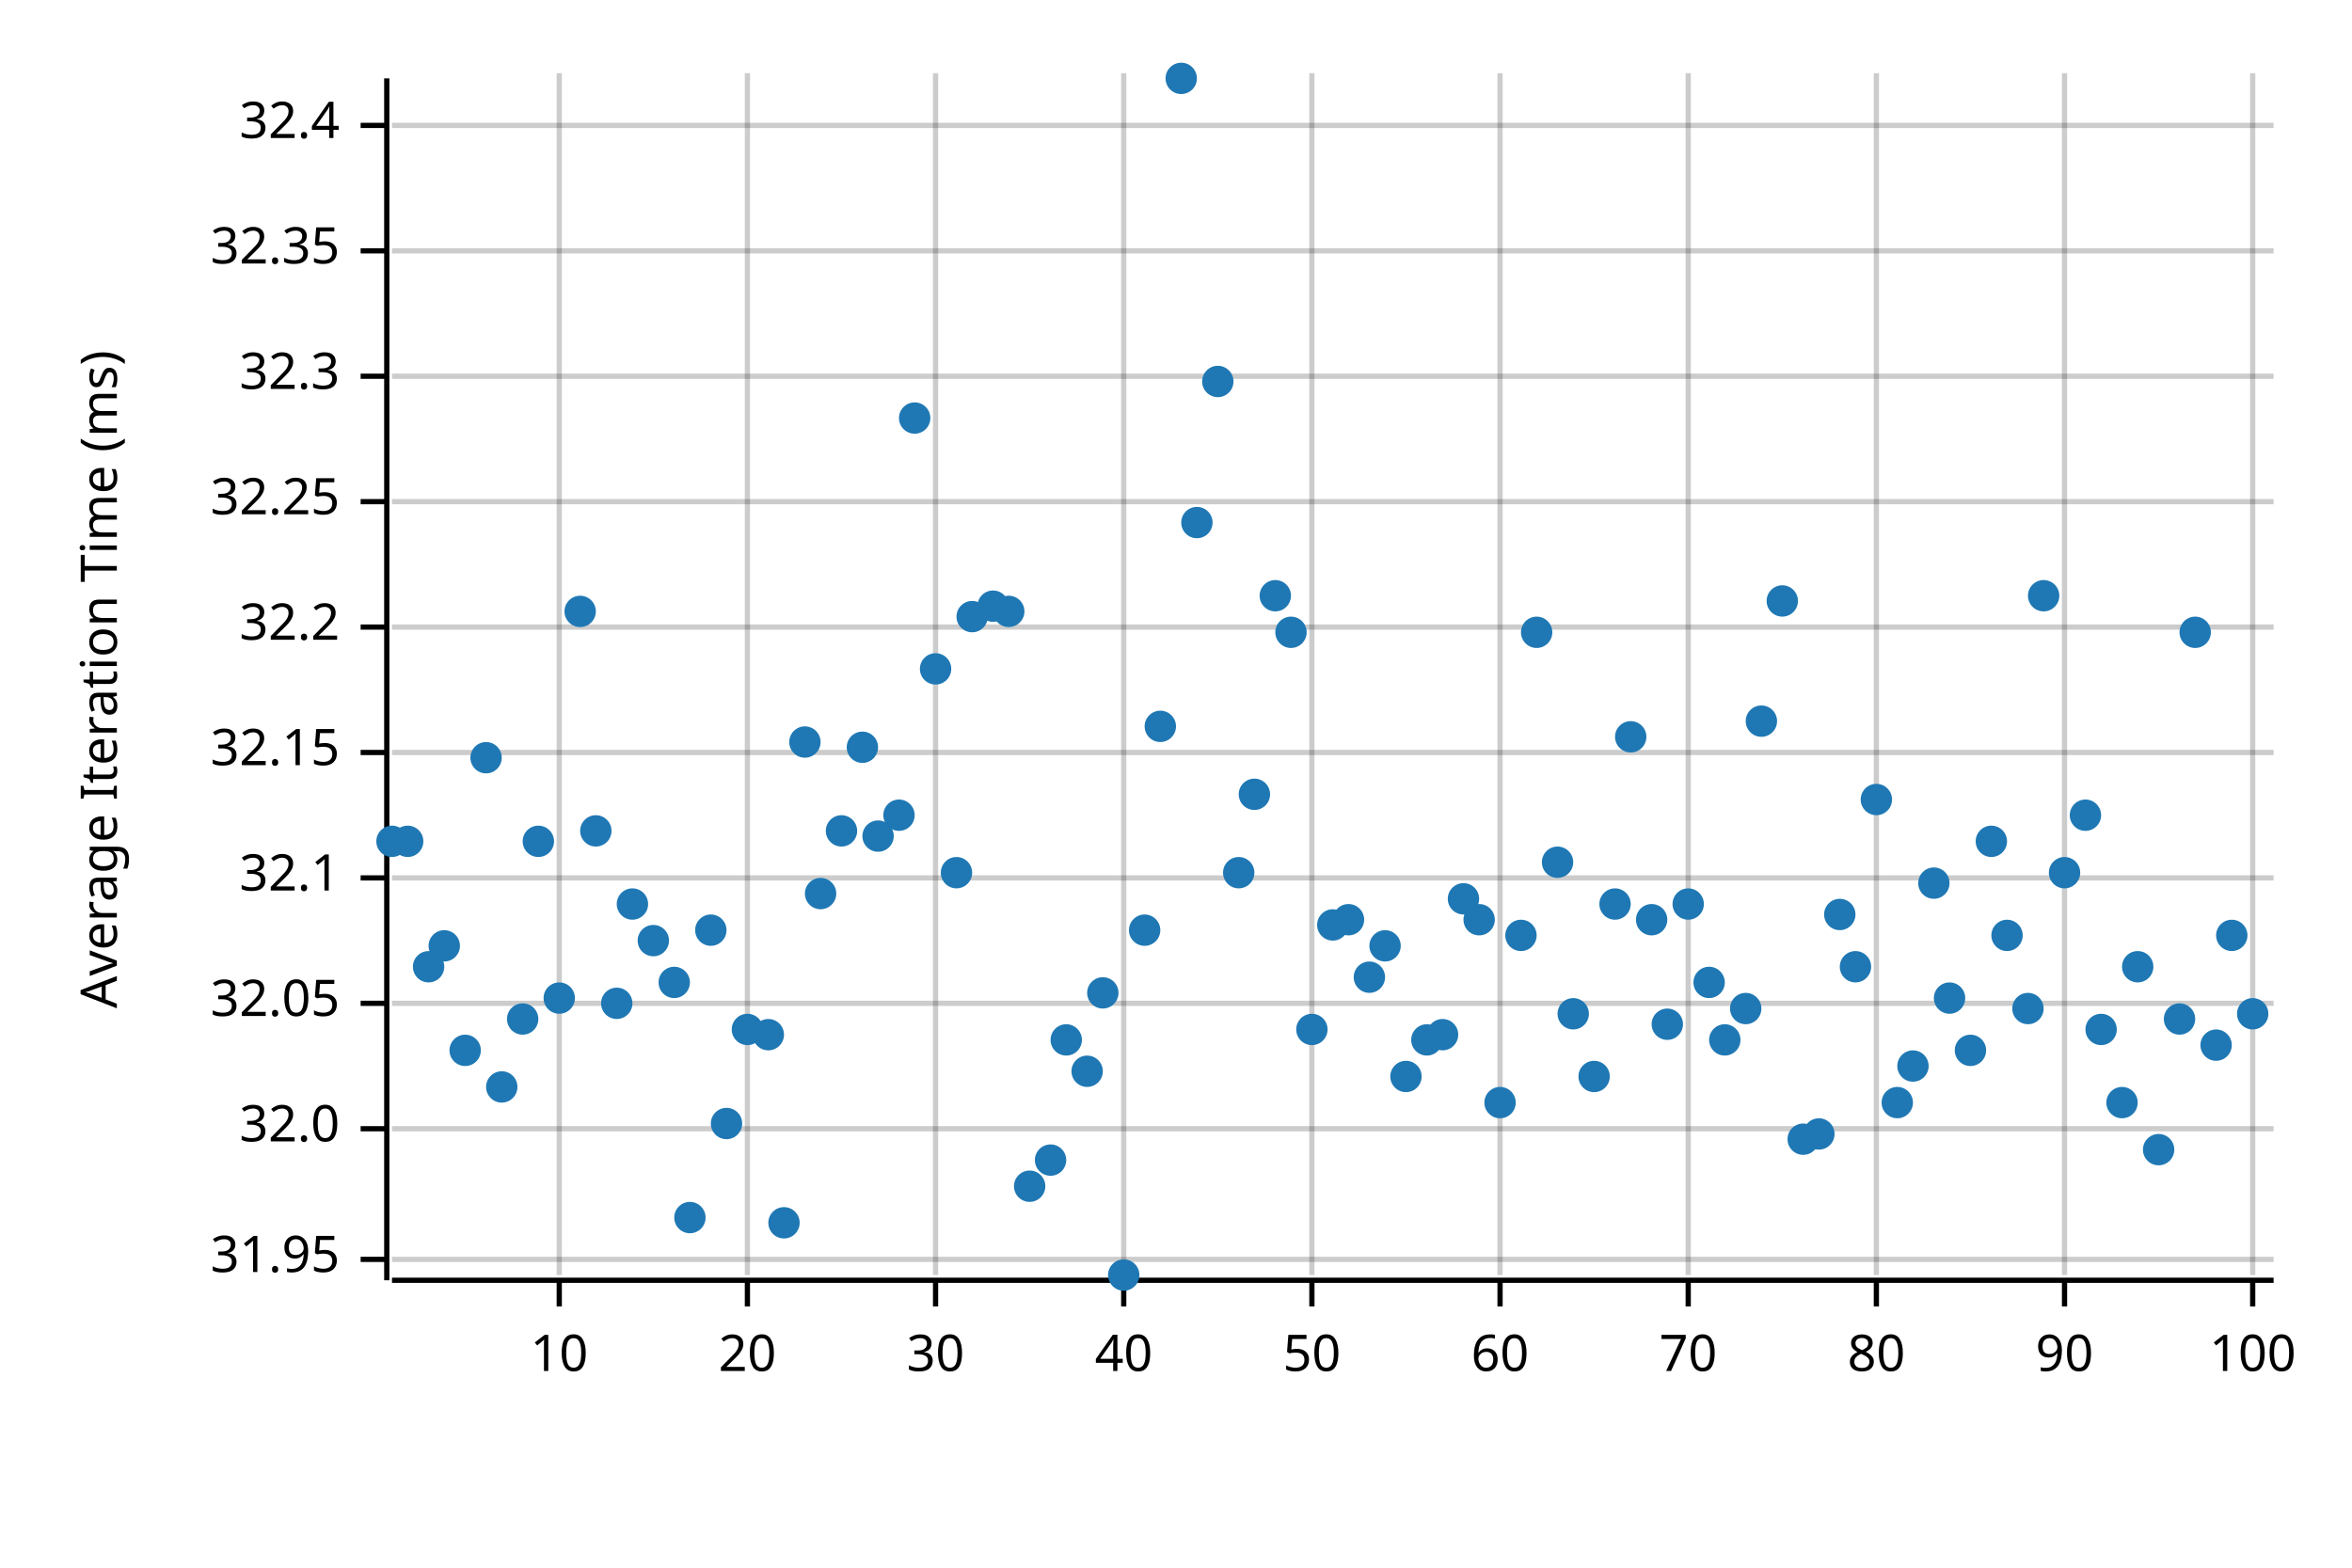
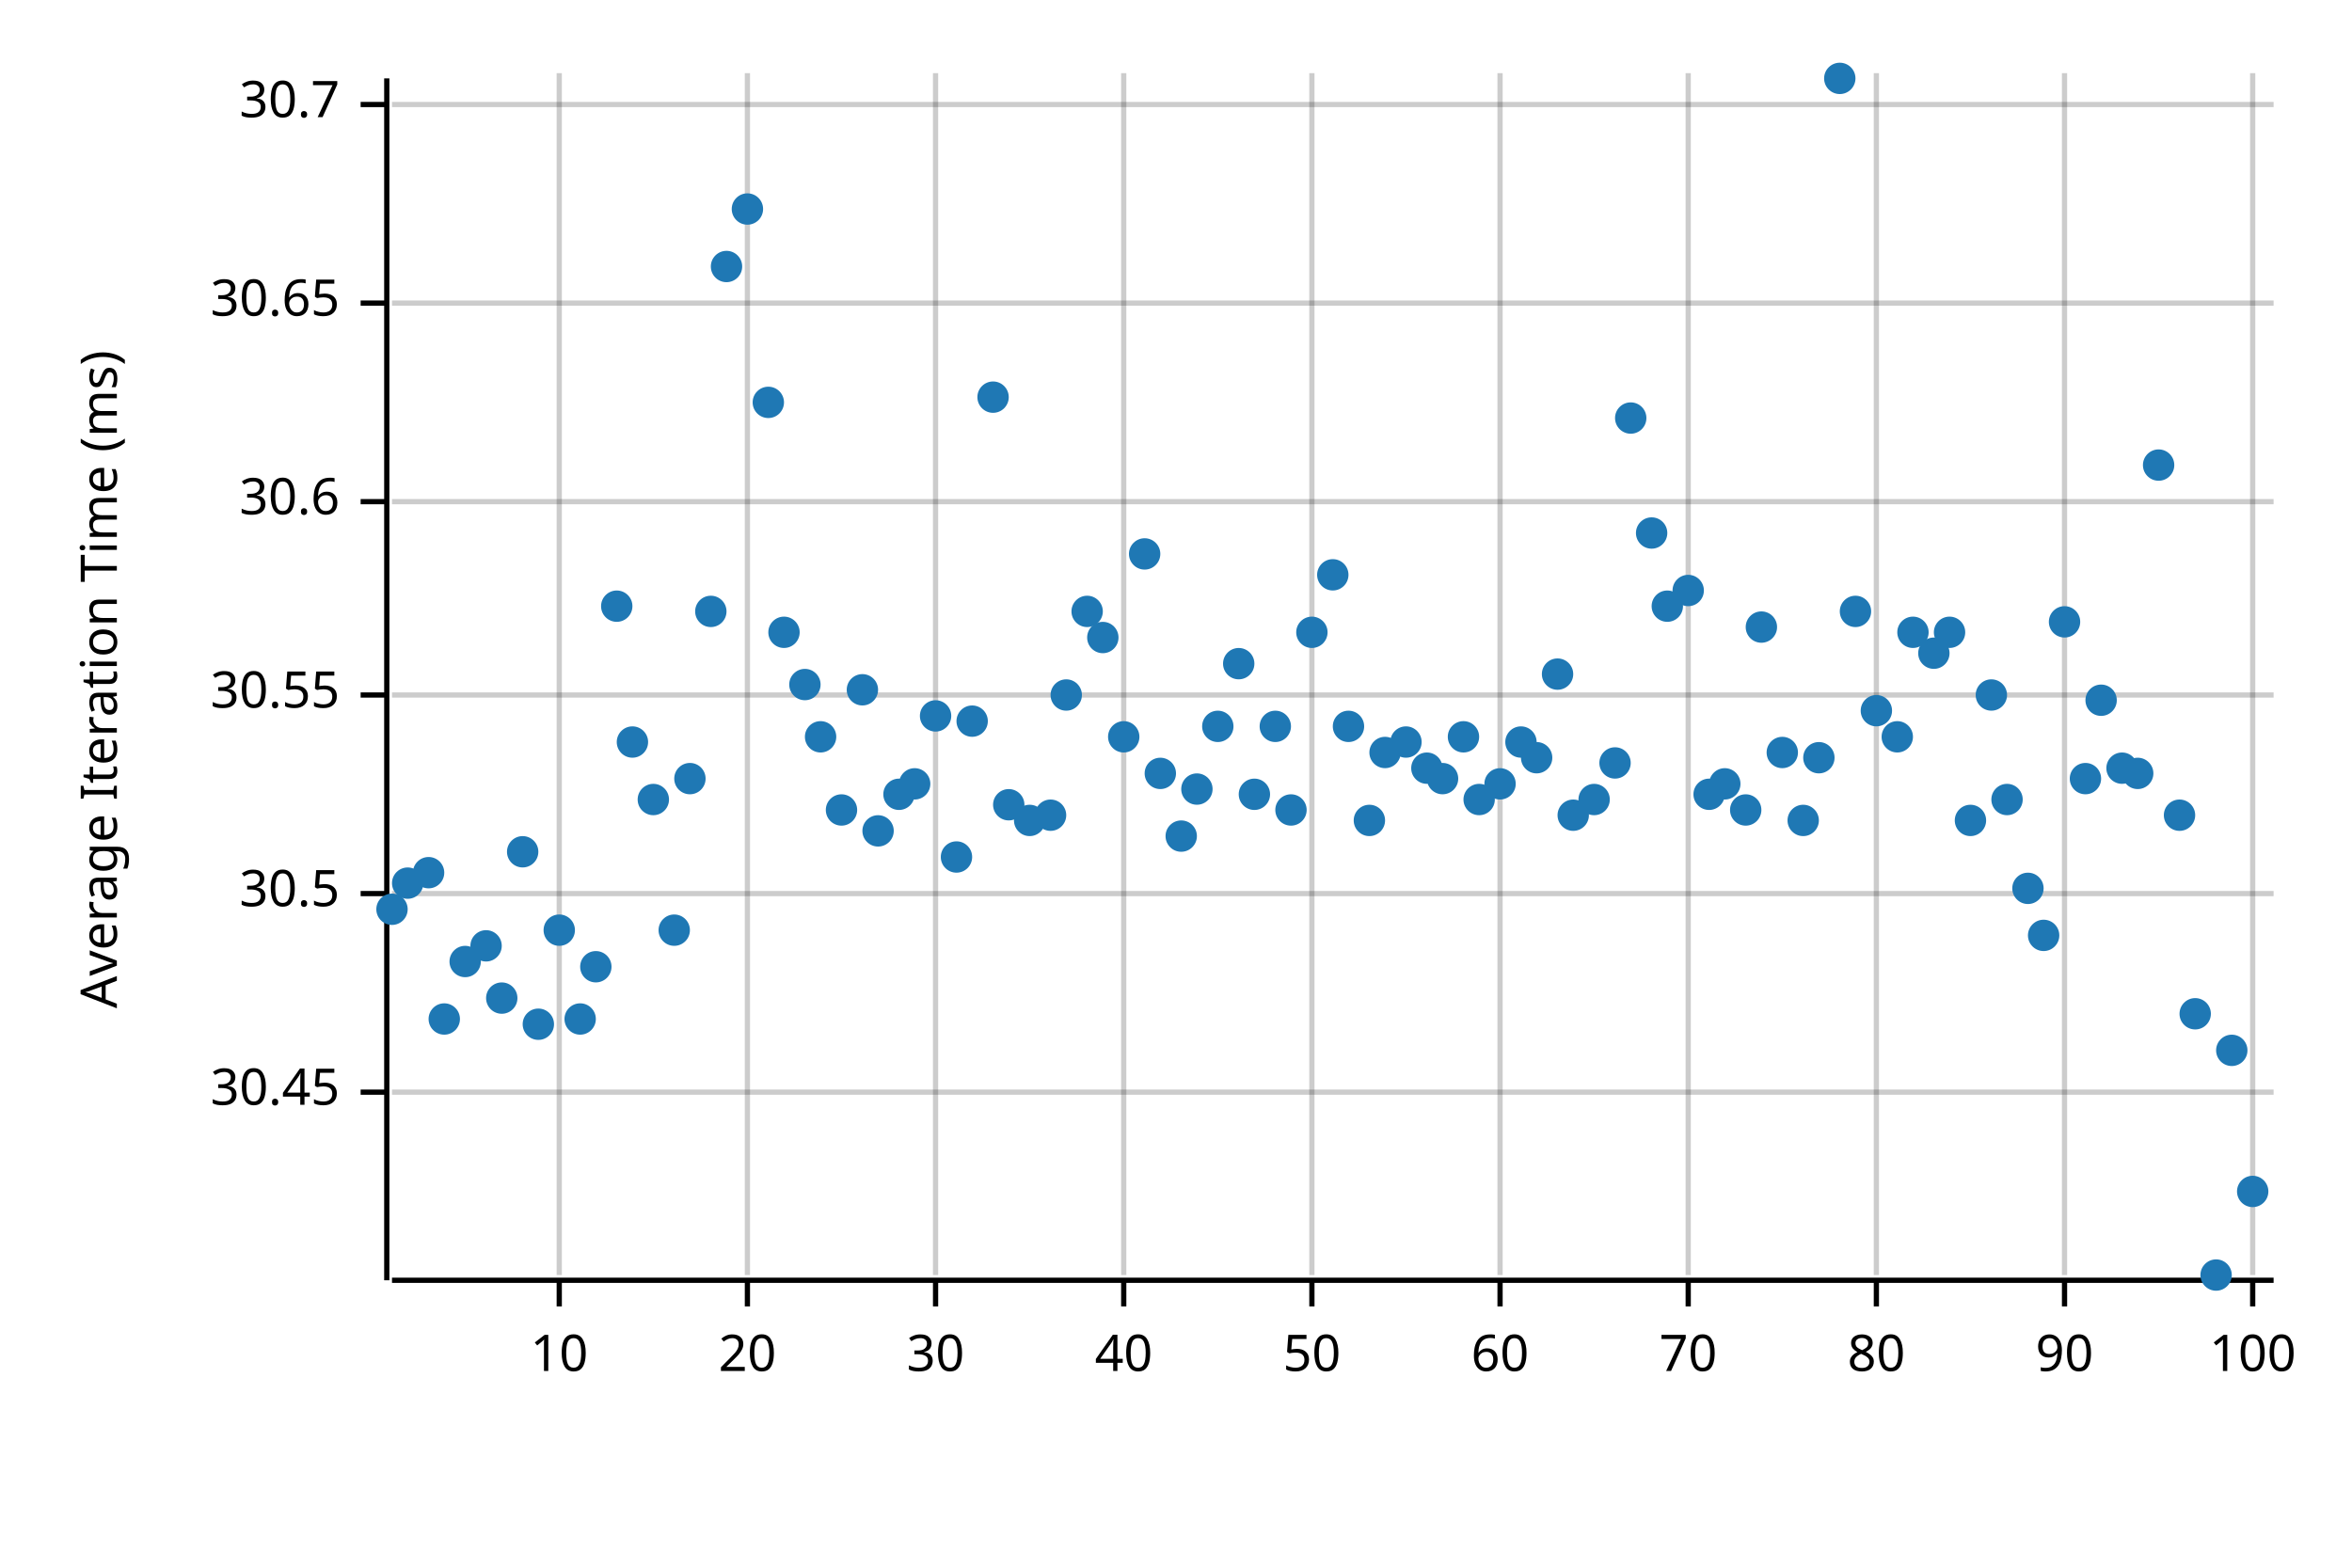
<svg xmlns="http://www.w3.org/2000/svg" width="450" height="300" viewBox="0 0 450 300">
  <text x="15" y="130" dy="0.76em" text-anchor="middle" font-family="sans-serif" font-size="9.677" opacity="1" fill="#000000" transform="rotate(270, 15, 130)">
Average Iteration Time (ms)
</text>
  <line opacity="0.2" stroke="#000000" stroke-width="1" x1="107" y1="244" x2="107" y2="14" />
  <line opacity="0.2" stroke="#000000" stroke-width="1" x1="143" y1="244" x2="143" y2="14" />
  <line opacity="0.2" stroke="#000000" stroke-width="1" x1="179" y1="244" x2="179" y2="14" />
  <line opacity="0.2" stroke="#000000" stroke-width="1" x1="215" y1="244" x2="215" y2="14" />
  <line opacity="0.2" stroke="#000000" stroke-width="1" x1="251" y1="244" x2="251" y2="14" />
  <line opacity="0.2" stroke="#000000" stroke-width="1" x1="287" y1="244" x2="287" y2="14" />
  <line opacity="0.2" stroke="#000000" stroke-width="1" x1="323" y1="244" x2="323" y2="14" />
  <line opacity="0.2" stroke="#000000" stroke-width="1" x1="359" y1="244" x2="359" y2="14" />
  <line opacity="0.2" stroke="#000000" stroke-width="1" x1="395" y1="244" x2="395" y2="14" />
  <line opacity="0.2" stroke="#000000" stroke-width="1" x1="431" y1="244" x2="431" y2="14" />
-   <line opacity="0.2" stroke="#000000" stroke-width="1" x1="75" y1="241" x2="435" y2="241" />
-   <line opacity="0.2" stroke="#000000" stroke-width="1" x1="75" y1="216" x2="435" y2="216" />
-   <line opacity="0.2" stroke="#000000" stroke-width="1" x1="75" y1="192" x2="435" y2="192" />
-   <line opacity="0.2" stroke="#000000" stroke-width="1" x1="75" y1="168" x2="435" y2="168" />
-   <line opacity="0.2" stroke="#000000" stroke-width="1" x1="75" y1="144" x2="435" y2="144" />
-   <line opacity="0.2" stroke="#000000" stroke-width="1" x1="75" y1="120" x2="435" y2="120" />
+   <line opacity="0.2" stroke="#000000" stroke-width="1" x1="75" y1="209" x2="435" y2="209" />
+   <line opacity="0.2" stroke="#000000" stroke-width="1" x1="75" y1="171" x2="435" y2="171" />
+   <line opacity="0.2" stroke="#000000" stroke-width="1" x1="75" y1="133" x2="435" y2="133" />
  <line opacity="0.2" stroke="#000000" stroke-width="1" x1="75" y1="96" x2="435" y2="96" />
-   <line opacity="0.2" stroke="#000000" stroke-width="1" x1="75" y1="72" x2="435" y2="72" />
-   <line opacity="0.2" stroke="#000000" stroke-width="1" x1="75" y1="48" x2="435" y2="48" />
-   <line opacity="0.2" stroke="#000000" stroke-width="1" x1="75" y1="24" x2="435" y2="24" />
+   <line opacity="0.2" stroke="#000000" stroke-width="1" x1="75" y1="58" x2="435" y2="58" />
+   <line opacity="0.2" stroke="#000000" stroke-width="1" x1="75" y1="20" x2="435" y2="20" />
  <polyline fill="none" opacity="1" stroke="#000000" stroke-width="1" points="74,15 74,245 " />
-   <text x="65" y="241" dy="0.5ex" text-anchor="end" font-family="sans-serif" font-size="9.677" opacity="1" fill="#000000">
- 31.95
+   <text x="65" y="209" dy="0.5ex" text-anchor="end" font-family="sans-serif" font-size="9.677" opacity="1" fill="#000000">
+ 30.45
</text>
-   <polyline fill="none" opacity="1" stroke="#000000" stroke-width="1" points="69,241 74,241 " />
-   <text x="65" y="216" dy="0.5ex" text-anchor="end" font-family="sans-serif" font-size="9.677" opacity="1" fill="#000000">
- 32.0
+   <polyline fill="none" opacity="1" stroke="#000000" stroke-width="1" points="69,209 74,209 " />
+   <text x="65" y="171" dy="0.5ex" text-anchor="end" font-family="sans-serif" font-size="9.677" opacity="1" fill="#000000">
+ 30.5
</text>
-   <polyline fill="none" opacity="1" stroke="#000000" stroke-width="1" points="69,216 74,216 " />
-   <text x="65" y="192" dy="0.5ex" text-anchor="end" font-family="sans-serif" font-size="9.677" opacity="1" fill="#000000">
- 32.05
+   <polyline fill="none" opacity="1" stroke="#000000" stroke-width="1" points="69,171 74,171 " />
+   <text x="65" y="133" dy="0.5ex" text-anchor="end" font-family="sans-serif" font-size="9.677" opacity="1" fill="#000000">
+ 30.55
</text>
-   <polyline fill="none" opacity="1" stroke="#000000" stroke-width="1" points="69,192 74,192 " />
-   <text x="65" y="168" dy="0.5ex" text-anchor="end" font-family="sans-serif" font-size="9.677" opacity="1" fill="#000000">
- 32.1
- </text>
-   <polyline fill="none" opacity="1" stroke="#000000" stroke-width="1" points="69,168 74,168 " />
-   <text x="65" y="144" dy="0.5ex" text-anchor="end" font-family="sans-serif" font-size="9.677" opacity="1" fill="#000000">
- 32.15
- </text>
-   <polyline fill="none" opacity="1" stroke="#000000" stroke-width="1" points="69,144 74,144 " />
-   <text x="65" y="120" dy="0.5ex" text-anchor="end" font-family="sans-serif" font-size="9.677" opacity="1" fill="#000000">
- 32.2
- </text>
-   <polyline fill="none" opacity="1" stroke="#000000" stroke-width="1" points="69,120 74,120 " />
+   <polyline fill="none" opacity="1" stroke="#000000" stroke-width="1" points="69,133 74,133 " />
  <text x="65" y="96" dy="0.5ex" text-anchor="end" font-family="sans-serif" font-size="9.677" opacity="1" fill="#000000">
- 32.25
+ 30.6
</text>
  <polyline fill="none" opacity="1" stroke="#000000" stroke-width="1" points="69,96 74,96 " />
-   <text x="65" y="72" dy="0.5ex" text-anchor="end" font-family="sans-serif" font-size="9.677" opacity="1" fill="#000000">
- 32.3
+   <text x="65" y="58" dy="0.5ex" text-anchor="end" font-family="sans-serif" font-size="9.677" opacity="1" fill="#000000">
+ 30.65
</text>
-   <polyline fill="none" opacity="1" stroke="#000000" stroke-width="1" points="69,72 74,72 " />
-   <text x="65" y="48" dy="0.5ex" text-anchor="end" font-family="sans-serif" font-size="9.677" opacity="1" fill="#000000">
- 32.35
+   <polyline fill="none" opacity="1" stroke="#000000" stroke-width="1" points="69,58 74,58 " />
+   <text x="65" y="20" dy="0.5ex" text-anchor="end" font-family="sans-serif" font-size="9.677" opacity="1" fill="#000000">
+ 30.7
</text>
-   <polyline fill="none" opacity="1" stroke="#000000" stroke-width="1" points="69,48 74,48 " />
-   <text x="65" y="24" dy="0.5ex" text-anchor="end" font-family="sans-serif" font-size="9.677" opacity="1" fill="#000000">
- 32.4
- </text>
-   <polyline fill="none" opacity="1" stroke="#000000" stroke-width="1" points="69,24 74,24 " />
+   <polyline fill="none" opacity="1" stroke="#000000" stroke-width="1" points="69,20 74,20 " />
  <polyline fill="none" opacity="1" stroke="#000000" stroke-width="1" points="75,245 435,245 " />
  <text x="107" y="255" dy="0.76em" text-anchor="middle" font-family="sans-serif" font-size="9.677" opacity="1" fill="#000000">
10
</text>
  <polyline fill="none" opacity="1" stroke="#000000" stroke-width="1" points="107,245 107,250 " />
  <text x="143" y="255" dy="0.76em" text-anchor="middle" font-family="sans-serif" font-size="9.677" opacity="1" fill="#000000">
20
</text>
  <polyline fill="none" opacity="1" stroke="#000000" stroke-width="1" points="143,245 143,250 " />
  <text x="179" y="255" dy="0.76em" text-anchor="middle" font-family="sans-serif" font-size="9.677" opacity="1" fill="#000000">
30
</text>
  <polyline fill="none" opacity="1" stroke="#000000" stroke-width="1" points="179,245 179,250 " />
  <text x="215" y="255" dy="0.76em" text-anchor="middle" font-family="sans-serif" font-size="9.677" opacity="1" fill="#000000">
40
</text>
  <polyline fill="none" opacity="1" stroke="#000000" stroke-width="1" points="215,245 215,250 " />
  <text x="251" y="255" dy="0.76em" text-anchor="middle" font-family="sans-serif" font-size="9.677" opacity="1" fill="#000000">
50
</text>
  <polyline fill="none" opacity="1" stroke="#000000" stroke-width="1" points="251,245 251,250 " />
  <text x="287" y="255" dy="0.76em" text-anchor="middle" font-family="sans-serif" font-size="9.677" opacity="1" fill="#000000">
60
</text>
  <polyline fill="none" opacity="1" stroke="#000000" stroke-width="1" points="287,245 287,250 " />
  <text x="323" y="255" dy="0.76em" text-anchor="middle" font-family="sans-serif" font-size="9.677" opacity="1" fill="#000000">
70
</text>
  <polyline fill="none" opacity="1" stroke="#000000" stroke-width="1" points="323,245 323,250 " />
  <text x="359" y="255" dy="0.76em" text-anchor="middle" font-family="sans-serif" font-size="9.677" opacity="1" fill="#000000">
80
</text>
  <polyline fill="none" opacity="1" stroke="#000000" stroke-width="1" points="359,245 359,250 " />
  <text x="395" y="255" dy="0.76em" text-anchor="middle" font-family="sans-serif" font-size="9.677" opacity="1" fill="#000000">
90
</text>
  <polyline fill="none" opacity="1" stroke="#000000" stroke-width="1" points="395,245 395,250 " />
  <text x="431" y="255" dy="0.76em" text-anchor="middle" font-family="sans-serif" font-size="9.677" opacity="1" fill="#000000">
100
</text>
  <polyline fill="none" opacity="1" stroke="#000000" stroke-width="1" points="431,245 431,250 " />
-   <circle cx="75" cy="161" r="3" opacity="1" fill="#1F78B4" stroke="none" stroke-width="1" />
-   <circle cx="78" cy="161" r="3" opacity="1" fill="#1F78B4" stroke="none" stroke-width="1" />
-   <circle cx="82" cy="185" r="3" opacity="1" fill="#1F78B4" stroke="none" stroke-width="1" />
-   <circle cx="85" cy="181" r="3" opacity="1" fill="#1F78B4" stroke="none" stroke-width="1" />
-   <circle cx="89" cy="201" r="3" opacity="1" fill="#1F78B4" stroke="none" stroke-width="1" />
-   <circle cx="93" cy="145" r="3" opacity="1" fill="#1F78B4" stroke="none" stroke-width="1" />
-   <circle cx="96" cy="208" r="3" opacity="1" fill="#1F78B4" stroke="none" stroke-width="1" />
-   <circle cx="100" cy="195" r="3" opacity="1" fill="#1F78B4" stroke="none" stroke-width="1" />
-   <circle cx="103" cy="161" r="3" opacity="1" fill="#1F78B4" stroke="none" stroke-width="1" />
-   <circle cx="107" cy="191" r="3" opacity="1" fill="#1F78B4" stroke="none" stroke-width="1" />
-   <circle cx="111" cy="117" r="3" opacity="1" fill="#1F78B4" stroke="none" stroke-width="1" />
-   <circle cx="114" cy="159" r="3" opacity="1" fill="#1F78B4" stroke="none" stroke-width="1" />
-   <circle cx="118" cy="192" r="3" opacity="1" fill="#1F78B4" stroke="none" stroke-width="1" />
-   <circle cx="121" cy="173" r="3" opacity="1" fill="#1F78B4" stroke="none" stroke-width="1" />
-   <circle cx="125" cy="180" r="3" opacity="1" fill="#1F78B4" stroke="none" stroke-width="1" />
-   <circle cx="129" cy="188" r="3" opacity="1" fill="#1F78B4" stroke="none" stroke-width="1" />
-   <circle cx="132" cy="233" r="3" opacity="1" fill="#1F78B4" stroke="none" stroke-width="1" />
-   <circle cx="136" cy="178" r="3" opacity="1" fill="#1F78B4" stroke="none" stroke-width="1" />
-   <circle cx="139" cy="215" r="3" opacity="1" fill="#1F78B4" stroke="none" stroke-width="1" />
-   <circle cx="143" cy="197" r="3" opacity="1" fill="#1F78B4" stroke="none" stroke-width="1" />
-   <circle cx="147" cy="198" r="3" opacity="1" fill="#1F78B4" stroke="none" stroke-width="1" />
-   <circle cx="150" cy="234" r="3" opacity="1" fill="#1F78B4" stroke="none" stroke-width="1" />
-   <circle cx="154" cy="142" r="3" opacity="1" fill="#1F78B4" stroke="none" stroke-width="1" />
-   <circle cx="157" cy="171" r="3" opacity="1" fill="#1F78B4" stroke="none" stroke-width="1" />
-   <circle cx="161" cy="159" r="3" opacity="1" fill="#1F78B4" stroke="none" stroke-width="1" />
-   <circle cx="165" cy="143" r="3" opacity="1" fill="#1F78B4" stroke="none" stroke-width="1" />
-   <circle cx="168" cy="160" r="3" opacity="1" fill="#1F78B4" stroke="none" stroke-width="1" />
-   <circle cx="172" cy="156" r="3" opacity="1" fill="#1F78B4" stroke="none" stroke-width="1" />
-   <circle cx="175" cy="80" r="3" opacity="1" fill="#1F78B4" stroke="none" stroke-width="1" />
-   <circle cx="179" cy="128" r="3" opacity="1" fill="#1F78B4" stroke="none" stroke-width="1" />
-   <circle cx="183" cy="167" r="3" opacity="1" fill="#1F78B4" stroke="none" stroke-width="1" />
-   <circle cx="186" cy="118" r="3" opacity="1" fill="#1F78B4" stroke="none" stroke-width="1" />
-   <circle cx="190" cy="116" r="3" opacity="1" fill="#1F78B4" stroke="none" stroke-width="1" />
-   <circle cx="193" cy="117" r="3" opacity="1" fill="#1F78B4" stroke="none" stroke-width="1" />
-   <circle cx="197" cy="227" r="3" opacity="1" fill="#1F78B4" stroke="none" stroke-width="1" />
-   <circle cx="201" cy="222" r="3" opacity="1" fill="#1F78B4" stroke="none" stroke-width="1" />
-   <circle cx="204" cy="199" r="3" opacity="1" fill="#1F78B4" stroke="none" stroke-width="1" />
-   <circle cx="208" cy="205" r="3" opacity="1" fill="#1F78B4" stroke="none" stroke-width="1" />
-   <circle cx="211" cy="190" r="3" opacity="1" fill="#1F78B4" stroke="none" stroke-width="1" />
-   <circle cx="215" cy="244" r="3" opacity="1" fill="#1F78B4" stroke="none" stroke-width="1" />
-   <circle cx="219" cy="178" r="3" opacity="1" fill="#1F78B4" stroke="none" stroke-width="1" />
-   <circle cx="222" cy="139" r="3" opacity="1" fill="#1F78B4" stroke="none" stroke-width="1" />
-   <circle cx="226" cy="15" r="3" opacity="1" fill="#1F78B4" stroke="none" stroke-width="1" />
-   <circle cx="229" cy="100" r="3" opacity="1" fill="#1F78B4" stroke="none" stroke-width="1" />
-   <circle cx="233" cy="73" r="3" opacity="1" fill="#1F78B4" stroke="none" stroke-width="1" />
-   <circle cx="237" cy="167" r="3" opacity="1" fill="#1F78B4" stroke="none" stroke-width="1" />
+   <circle cx="75" cy="174" r="3" opacity="1" fill="#1F78B4" stroke="none" stroke-width="1" />
+   <circle cx="78" cy="169" r="3" opacity="1" fill="#1F78B4" stroke="none" stroke-width="1" />
+   <circle cx="82" cy="167" r="3" opacity="1" fill="#1F78B4" stroke="none" stroke-width="1" />
+   <circle cx="85" cy="195" r="3" opacity="1" fill="#1F78B4" stroke="none" stroke-width="1" />
+   <circle cx="89" cy="184" r="3" opacity="1" fill="#1F78B4" stroke="none" stroke-width="1" />
+   <circle cx="93" cy="181" r="3" opacity="1" fill="#1F78B4" stroke="none" stroke-width="1" />
+   <circle cx="96" cy="191" r="3" opacity="1" fill="#1F78B4" stroke="none" stroke-width="1" />
+   <circle cx="100" cy="163" r="3" opacity="1" fill="#1F78B4" stroke="none" stroke-width="1" />
+   <circle cx="103" cy="196" r="3" opacity="1" fill="#1F78B4" stroke="none" stroke-width="1" />
+   <circle cx="107" cy="178" r="3" opacity="1" fill="#1F78B4" stroke="none" stroke-width="1" />
+   <circle cx="111" cy="195" r="3" opacity="1" fill="#1F78B4" stroke="none" stroke-width="1" />
+   <circle cx="114" cy="185" r="3" opacity="1" fill="#1F78B4" stroke="none" stroke-width="1" />
+   <circle cx="118" cy="116" r="3" opacity="1" fill="#1F78B4" stroke="none" stroke-width="1" />
+   <circle cx="121" cy="142" r="3" opacity="1" fill="#1F78B4" stroke="none" stroke-width="1" />
+   <circle cx="125" cy="153" r="3" opacity="1" fill="#1F78B4" stroke="none" stroke-width="1" />
+   <circle cx="129" cy="178" r="3" opacity="1" fill="#1F78B4" stroke="none" stroke-width="1" />
+   <circle cx="132" cy="149" r="3" opacity="1" fill="#1F78B4" stroke="none" stroke-width="1" />
+   <circle cx="136" cy="117" r="3" opacity="1" fill="#1F78B4" stroke="none" stroke-width="1" />
+   <circle cx="139" cy="51" r="3" opacity="1" fill="#1F78B4" stroke="none" stroke-width="1" />
+   <circle cx="143" cy="40" r="3" opacity="1" fill="#1F78B4" stroke="none" stroke-width="1" />
+   <circle cx="147" cy="77" r="3" opacity="1" fill="#1F78B4" stroke="none" stroke-width="1" />
+   <circle cx="150" cy="121" r="3" opacity="1" fill="#1F78B4" stroke="none" stroke-width="1" />
+   <circle cx="154" cy="131" r="3" opacity="1" fill="#1F78B4" stroke="none" stroke-width="1" />
+   <circle cx="157" cy="141" r="3" opacity="1" fill="#1F78B4" stroke="none" stroke-width="1" />
+   <circle cx="161" cy="155" r="3" opacity="1" fill="#1F78B4" stroke="none" stroke-width="1" />
+   <circle cx="165" cy="132" r="3" opacity="1" fill="#1F78B4" stroke="none" stroke-width="1" />
+   <circle cx="168" cy="159" r="3" opacity="1" fill="#1F78B4" stroke="none" stroke-width="1" />
+   <circle cx="172" cy="152" r="3" opacity="1" fill="#1F78B4" stroke="none" stroke-width="1" />
+   <circle cx="175" cy="150" r="3" opacity="1" fill="#1F78B4" stroke="none" stroke-width="1" />
+   <circle cx="179" cy="137" r="3" opacity="1" fill="#1F78B4" stroke="none" stroke-width="1" />
+   <circle cx="183" cy="164" r="3" opacity="1" fill="#1F78B4" stroke="none" stroke-width="1" />
+   <circle cx="186" cy="138" r="3" opacity="1" fill="#1F78B4" stroke="none" stroke-width="1" />
+   <circle cx="190" cy="76" r="3" opacity="1" fill="#1F78B4" stroke="none" stroke-width="1" />
+   <circle cx="193" cy="154" r="3" opacity="1" fill="#1F78B4" stroke="none" stroke-width="1" />
+   <circle cx="197" cy="157" r="3" opacity="1" fill="#1F78B4" stroke="none" stroke-width="1" />
+   <circle cx="201" cy="156" r="3" opacity="1" fill="#1F78B4" stroke="none" stroke-width="1" />
+   <circle cx="204" cy="133" r="3" opacity="1" fill="#1F78B4" stroke="none" stroke-width="1" />
+   <circle cx="208" cy="117" r="3" opacity="1" fill="#1F78B4" stroke="none" stroke-width="1" />
+   <circle cx="211" cy="122" r="3" opacity="1" fill="#1F78B4" stroke="none" stroke-width="1" />
+   <circle cx="215" cy="141" r="3" opacity="1" fill="#1F78B4" stroke="none" stroke-width="1" />
+   <circle cx="219" cy="106" r="3" opacity="1" fill="#1F78B4" stroke="none" stroke-width="1" />
+   <circle cx="222" cy="148" r="3" opacity="1" fill="#1F78B4" stroke="none" stroke-width="1" />
+   <circle cx="226" cy="160" r="3" opacity="1" fill="#1F78B4" stroke="none" stroke-width="1" />
+   <circle cx="229" cy="151" r="3" opacity="1" fill="#1F78B4" stroke="none" stroke-width="1" />
+   <circle cx="233" cy="139" r="3" opacity="1" fill="#1F78B4" stroke="none" stroke-width="1" />
+   <circle cx="237" cy="127" r="3" opacity="1" fill="#1F78B4" stroke="none" stroke-width="1" />
  <circle cx="240" cy="152" r="3" opacity="1" fill="#1F78B4" stroke="none" stroke-width="1" />
-   <circle cx="244" cy="114" r="3" opacity="1" fill="#1F78B4" stroke="none" stroke-width="1" />
-   <circle cx="247" cy="121" r="3" opacity="1" fill="#1F78B4" stroke="none" stroke-width="1" />
-   <circle cx="251" cy="197" r="3" opacity="1" fill="#1F78B4" stroke="none" stroke-width="1" />
-   <circle cx="255" cy="177" r="3" opacity="1" fill="#1F78B4" stroke="none" stroke-width="1" />
-   <circle cx="258" cy="176" r="3" opacity="1" fill="#1F78B4" stroke="none" stroke-width="1" />
-   <circle cx="262" cy="187" r="3" opacity="1" fill="#1F78B4" stroke="none" stroke-width="1" />
-   <circle cx="265" cy="181" r="3" opacity="1" fill="#1F78B4" stroke="none" stroke-width="1" />
-   <circle cx="269" cy="206" r="3" opacity="1" fill="#1F78B4" stroke="none" stroke-width="1" />
-   <circle cx="273" cy="199" r="3" opacity="1" fill="#1F78B4" stroke="none" stroke-width="1" />
-   <circle cx="276" cy="198" r="3" opacity="1" fill="#1F78B4" stroke="none" stroke-width="1" />
-   <circle cx="280" cy="172" r="3" opacity="1" fill="#1F78B4" stroke="none" stroke-width="1" />
-   <circle cx="283" cy="176" r="3" opacity="1" fill="#1F78B4" stroke="none" stroke-width="1" />
-   <circle cx="287" cy="211" r="3" opacity="1" fill="#1F78B4" stroke="none" stroke-width="1" />
-   <circle cx="291" cy="179" r="3" opacity="1" fill="#1F78B4" stroke="none" stroke-width="1" />
-   <circle cx="294" cy="121" r="3" opacity="1" fill="#1F78B4" stroke="none" stroke-width="1" />
-   <circle cx="298" cy="165" r="3" opacity="1" fill="#1F78B4" stroke="none" stroke-width="1" />
-   <circle cx="301" cy="194" r="3" opacity="1" fill="#1F78B4" stroke="none" stroke-width="1" />
-   <circle cx="305" cy="206" r="3" opacity="1" fill="#1F78B4" stroke="none" stroke-width="1" />
-   <circle cx="309" cy="173" r="3" opacity="1" fill="#1F78B4" stroke="none" stroke-width="1" />
-   <circle cx="312" cy="141" r="3" opacity="1" fill="#1F78B4" stroke="none" stroke-width="1" />
-   <circle cx="316" cy="176" r="3" opacity="1" fill="#1F78B4" stroke="none" stroke-width="1" />
-   <circle cx="319" cy="196" r="3" opacity="1" fill="#1F78B4" stroke="none" stroke-width="1" />
-   <circle cx="323" cy="173" r="3" opacity="1" fill="#1F78B4" stroke="none" stroke-width="1" />
-   <circle cx="327" cy="188" r="3" opacity="1" fill="#1F78B4" stroke="none" stroke-width="1" />
-   <circle cx="330" cy="199" r="3" opacity="1" fill="#1F78B4" stroke="none" stroke-width="1" />
-   <circle cx="334" cy="193" r="3" opacity="1" fill="#1F78B4" stroke="none" stroke-width="1" />
-   <circle cx="337" cy="138" r="3" opacity="1" fill="#1F78B4" stroke="none" stroke-width="1" />
-   <circle cx="341" cy="115" r="3" opacity="1" fill="#1F78B4" stroke="none" stroke-width="1" />
-   <circle cx="345" cy="218" r="3" opacity="1" fill="#1F78B4" stroke="none" stroke-width="1" />
-   <circle cx="348" cy="217" r="3" opacity="1" fill="#1F78B4" stroke="none" stroke-width="1" />
-   <circle cx="352" cy="175" r="3" opacity="1" fill="#1F78B4" stroke="none" stroke-width="1" />
-   <circle cx="355" cy="185" r="3" opacity="1" fill="#1F78B4" stroke="none" stroke-width="1" />
-   <circle cx="359" cy="153" r="3" opacity="1" fill="#1F78B4" stroke="none" stroke-width="1" />
-   <circle cx="363" cy="211" r="3" opacity="1" fill="#1F78B4" stroke="none" stroke-width="1" />
-   <circle cx="366" cy="204" r="3" opacity="1" fill="#1F78B4" stroke="none" stroke-width="1" />
-   <circle cx="370" cy="169" r="3" opacity="1" fill="#1F78B4" stroke="none" stroke-width="1" />
-   <circle cx="373" cy="191" r="3" opacity="1" fill="#1F78B4" stroke="none" stroke-width="1" />
-   <circle cx="377" cy="201" r="3" opacity="1" fill="#1F78B4" stroke="none" stroke-width="1" />
-   <circle cx="381" cy="161" r="3" opacity="1" fill="#1F78B4" stroke="none" stroke-width="1" />
-   <circle cx="384" cy="179" r="3" opacity="1" fill="#1F78B4" stroke="none" stroke-width="1" />
-   <circle cx="388" cy="193" r="3" opacity="1" fill="#1F78B4" stroke="none" stroke-width="1" />
-   <circle cx="391" cy="114" r="3" opacity="1" fill="#1F78B4" stroke="none" stroke-width="1" />
-   <circle cx="395" cy="167" r="3" opacity="1" fill="#1F78B4" stroke="none" stroke-width="1" />
-   <circle cx="399" cy="156" r="3" opacity="1" fill="#1F78B4" stroke="none" stroke-width="1" />
-   <circle cx="402" cy="197" r="3" opacity="1" fill="#1F78B4" stroke="none" stroke-width="1" />
-   <circle cx="406" cy="211" r="3" opacity="1" fill="#1F78B4" stroke="none" stroke-width="1" />
-   <circle cx="409" cy="185" r="3" opacity="1" fill="#1F78B4" stroke="none" stroke-width="1" />
-   <circle cx="413" cy="220" r="3" opacity="1" fill="#1F78B4" stroke="none" stroke-width="1" />
-   <circle cx="417" cy="195" r="3" opacity="1" fill="#1F78B4" stroke="none" stroke-width="1" />
-   <circle cx="420" cy="121" r="3" opacity="1" fill="#1F78B4" stroke="none" stroke-width="1" />
-   <circle cx="424" cy="200" r="3" opacity="1" fill="#1F78B4" stroke="none" stroke-width="1" />
-   <circle cx="427" cy="179" r="3" opacity="1" fill="#1F78B4" stroke="none" stroke-width="1" />
-   <circle cx="431" cy="194" r="3" opacity="1" fill="#1F78B4" stroke="none" stroke-width="1" />
+   <circle cx="244" cy="139" r="3" opacity="1" fill="#1F78B4" stroke="none" stroke-width="1" />
+   <circle cx="247" cy="155" r="3" opacity="1" fill="#1F78B4" stroke="none" stroke-width="1" />
+   <circle cx="251" cy="121" r="3" opacity="1" fill="#1F78B4" stroke="none" stroke-width="1" />
+   <circle cx="255" cy="110" r="3" opacity="1" fill="#1F78B4" stroke="none" stroke-width="1" />
+   <circle cx="258" cy="139" r="3" opacity="1" fill="#1F78B4" stroke="none" stroke-width="1" />
+   <circle cx="262" cy="157" r="3" opacity="1" fill="#1F78B4" stroke="none" stroke-width="1" />
+   <circle cx="265" cy="144" r="3" opacity="1" fill="#1F78B4" stroke="none" stroke-width="1" />
+   <circle cx="269" cy="142" r="3" opacity="1" fill="#1F78B4" stroke="none" stroke-width="1" />
+   <circle cx="273" cy="147" r="3" opacity="1" fill="#1F78B4" stroke="none" stroke-width="1" />
+   <circle cx="276" cy="149" r="3" opacity="1" fill="#1F78B4" stroke="none" stroke-width="1" />
+   <circle cx="280" cy="141" r="3" opacity="1" fill="#1F78B4" stroke="none" stroke-width="1" />
+   <circle cx="283" cy="153" r="3" opacity="1" fill="#1F78B4" stroke="none" stroke-width="1" />
+   <circle cx="287" cy="150" r="3" opacity="1" fill="#1F78B4" stroke="none" stroke-width="1" />
+   <circle cx="291" cy="142" r="3" opacity="1" fill="#1F78B4" stroke="none" stroke-width="1" />
+   <circle cx="294" cy="145" r="3" opacity="1" fill="#1F78B4" stroke="none" stroke-width="1" />
+   <circle cx="298" cy="129" r="3" opacity="1" fill="#1F78B4" stroke="none" stroke-width="1" />
+   <circle cx="301" cy="156" r="3" opacity="1" fill="#1F78B4" stroke="none" stroke-width="1" />
+   <circle cx="305" cy="153" r="3" opacity="1" fill="#1F78B4" stroke="none" stroke-width="1" />
+   <circle cx="309" cy="146" r="3" opacity="1" fill="#1F78B4" stroke="none" stroke-width="1" />
+   <circle cx="312" cy="80" r="3" opacity="1" fill="#1F78B4" stroke="none" stroke-width="1" />
+   <circle cx="316" cy="102" r="3" opacity="1" fill="#1F78B4" stroke="none" stroke-width="1" />
+   <circle cx="319" cy="116" r="3" opacity="1" fill="#1F78B4" stroke="none" stroke-width="1" />
+   <circle cx="323" cy="113" r="3" opacity="1" fill="#1F78B4" stroke="none" stroke-width="1" />
+   <circle cx="327" cy="152" r="3" opacity="1" fill="#1F78B4" stroke="none" stroke-width="1" />
+   <circle cx="330" cy="150" r="3" opacity="1" fill="#1F78B4" stroke="none" stroke-width="1" />
+   <circle cx="334" cy="155" r="3" opacity="1" fill="#1F78B4" stroke="none" stroke-width="1" />
+   <circle cx="337" cy="120" r="3" opacity="1" fill="#1F78B4" stroke="none" stroke-width="1" />
+   <circle cx="341" cy="144" r="3" opacity="1" fill="#1F78B4" stroke="none" stroke-width="1" />
+   <circle cx="345" cy="157" r="3" opacity="1" fill="#1F78B4" stroke="none" stroke-width="1" />
+   <circle cx="348" cy="145" r="3" opacity="1" fill="#1F78B4" stroke="none" stroke-width="1" />
+   <circle cx="352" cy="15" r="3" opacity="1" fill="#1F78B4" stroke="none" stroke-width="1" />
+   <circle cx="355" cy="117" r="3" opacity="1" fill="#1F78B4" stroke="none" stroke-width="1" />
+   <circle cx="359" cy="136" r="3" opacity="1" fill="#1F78B4" stroke="none" stroke-width="1" />
+   <circle cx="363" cy="141" r="3" opacity="1" fill="#1F78B4" stroke="none" stroke-width="1" />
+   <circle cx="366" cy="121" r="3" opacity="1" fill="#1F78B4" stroke="none" stroke-width="1" />
+   <circle cx="370" cy="125" r="3" opacity="1" fill="#1F78B4" stroke="none" stroke-width="1" />
+   <circle cx="373" cy="121" r="3" opacity="1" fill="#1F78B4" stroke="none" stroke-width="1" />
+   <circle cx="377" cy="157" r="3" opacity="1" fill="#1F78B4" stroke="none" stroke-width="1" />
+   <circle cx="381" cy="133" r="3" opacity="1" fill="#1F78B4" stroke="none" stroke-width="1" />
+   <circle cx="384" cy="153" r="3" opacity="1" fill="#1F78B4" stroke="none" stroke-width="1" />
+   <circle cx="388" cy="170" r="3" opacity="1" fill="#1F78B4" stroke="none" stroke-width="1" />
+   <circle cx="391" cy="179" r="3" opacity="1" fill="#1F78B4" stroke="none" stroke-width="1" />
+   <circle cx="395" cy="119" r="3" opacity="1" fill="#1F78B4" stroke="none" stroke-width="1" />
+   <circle cx="399" cy="149" r="3" opacity="1" fill="#1F78B4" stroke="none" stroke-width="1" />
+   <circle cx="402" cy="134" r="3" opacity="1" fill="#1F78B4" stroke="none" stroke-width="1" />
+   <circle cx="406" cy="147" r="3" opacity="1" fill="#1F78B4" stroke="none" stroke-width="1" />
+   <circle cx="409" cy="148" r="3" opacity="1" fill="#1F78B4" stroke="none" stroke-width="1" />
+   <circle cx="413" cy="89" r="3" opacity="1" fill="#1F78B4" stroke="none" stroke-width="1" />
+   <circle cx="417" cy="156" r="3" opacity="1" fill="#1F78B4" stroke="none" stroke-width="1" />
+   <circle cx="420" cy="194" r="3" opacity="1" fill="#1F78B4" stroke="none" stroke-width="1" />
+   <circle cx="424" cy="244" r="3" opacity="1" fill="#1F78B4" stroke="none" stroke-width="1" />
+   <circle cx="427" cy="201" r="3" opacity="1" fill="#1F78B4" stroke="none" stroke-width="1" />
+   <circle cx="431" cy="228" r="3" opacity="1" fill="#1F78B4" stroke="none" stroke-width="1" />
</svg>
